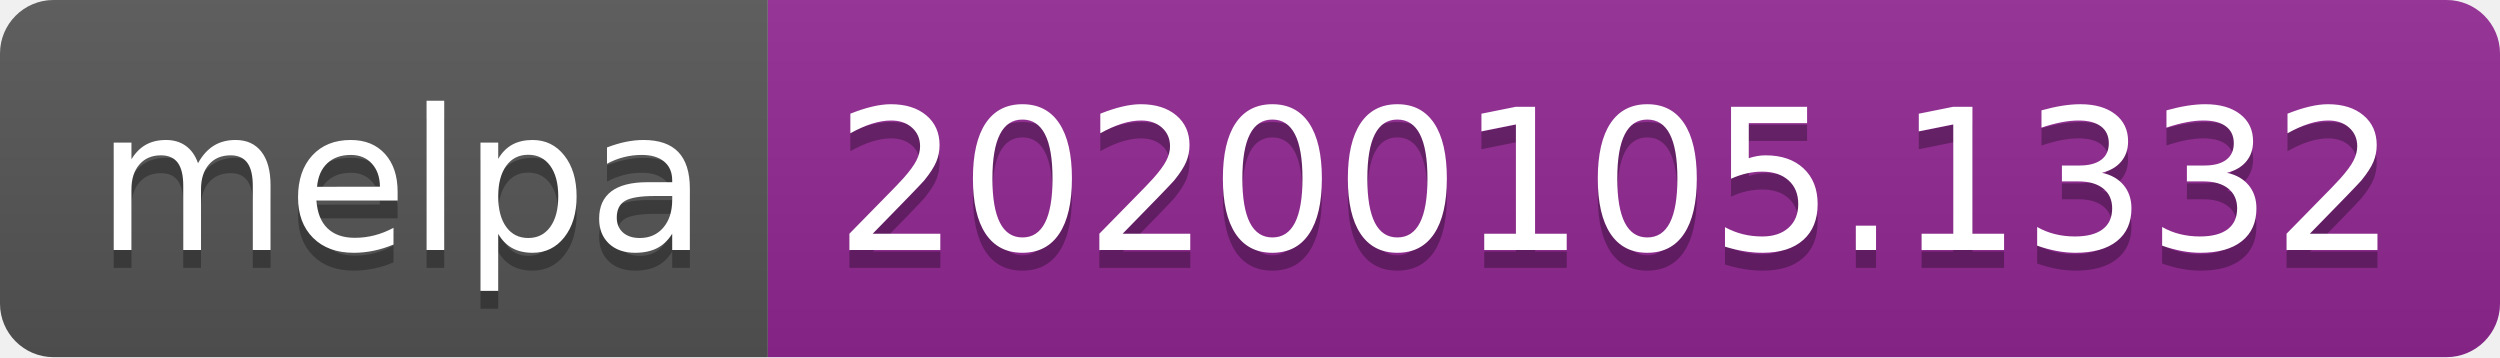
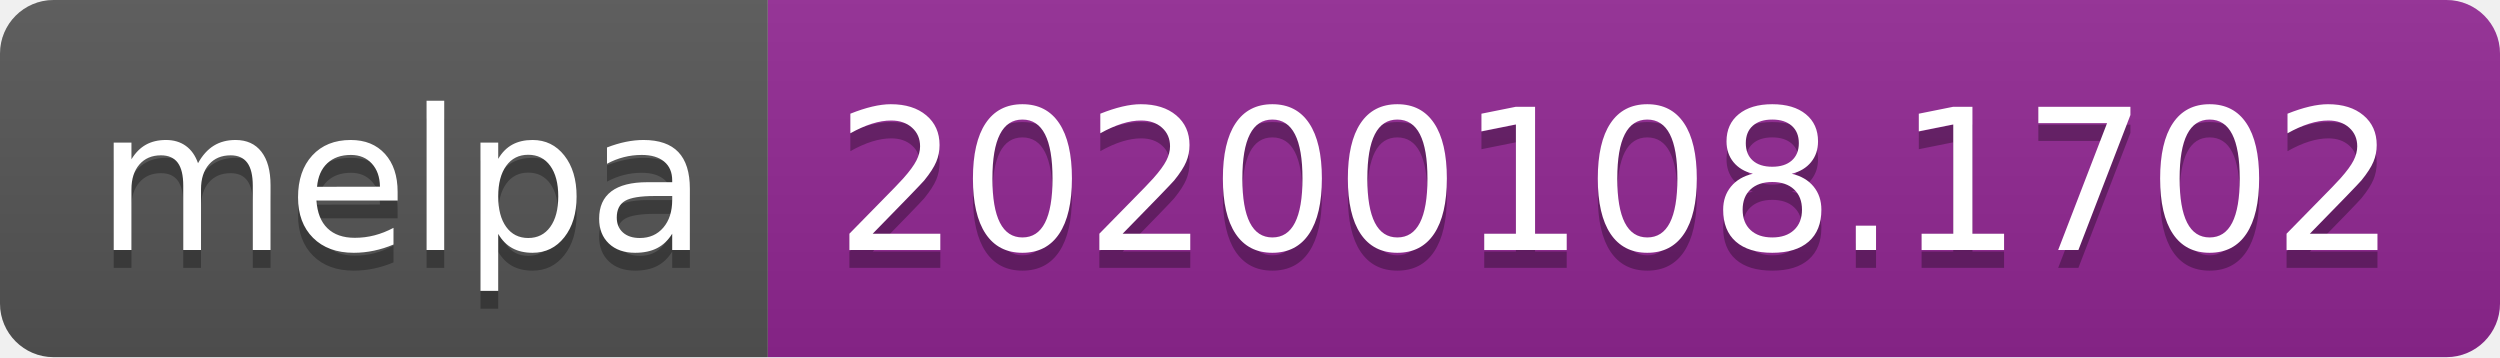
<svg xmlns="http://www.w3.org/2000/svg" width="140" height="20">
  <linearGradient id="b" x2="0" y2="100%">
    <stop offset="0" stop-color="#bbb" stop-opacity=".1" />
    <stop offset="1" stop-opacity=".1" />
  </linearGradient>
  <clipPath id="a">
    <rect width="140" height="20" rx="3" fill="#fff" />
  </clipPath>
  <g clip-path="url(#a)">
    <path fill="#555" d="M0 0h43v20H0z" />
    <path fill="#922793" d="M43 0h97v20H43z" />
    <path fill="url(#b)" d="M0 0h140v20H0z" />
  </g>
  <g fill="#fff" text-anchor="middle" font-family="DejaVu Sans,Verdana,Geneva,sans-serif" font-size="110">
    <text x="225" y="150" fill="#010101" fill-opacity=".3" transform="scale(.1)" textLength="330">melpa</text>
    <text x="225" y="140" transform="scale(.1)" textLength="330">melpa</text>
-     <text x="905" y="150" fill="#010101" fill-opacity=".3" transform="scale(.1)" textLength="870">20200105.1332</text>
-     <text x="905" y="140" transform="scale(.1)" textLength="870">20200105.1332</text>
+     <text x="905" y="150" fill="#010101" fill-opacity=".3" transform="scale(.1)" textLength="870">20200108.1702</text>
+     <text x="905" y="140" transform="scale(.1)" textLength="870">20200108.1702</text>
  </g>
</svg>
